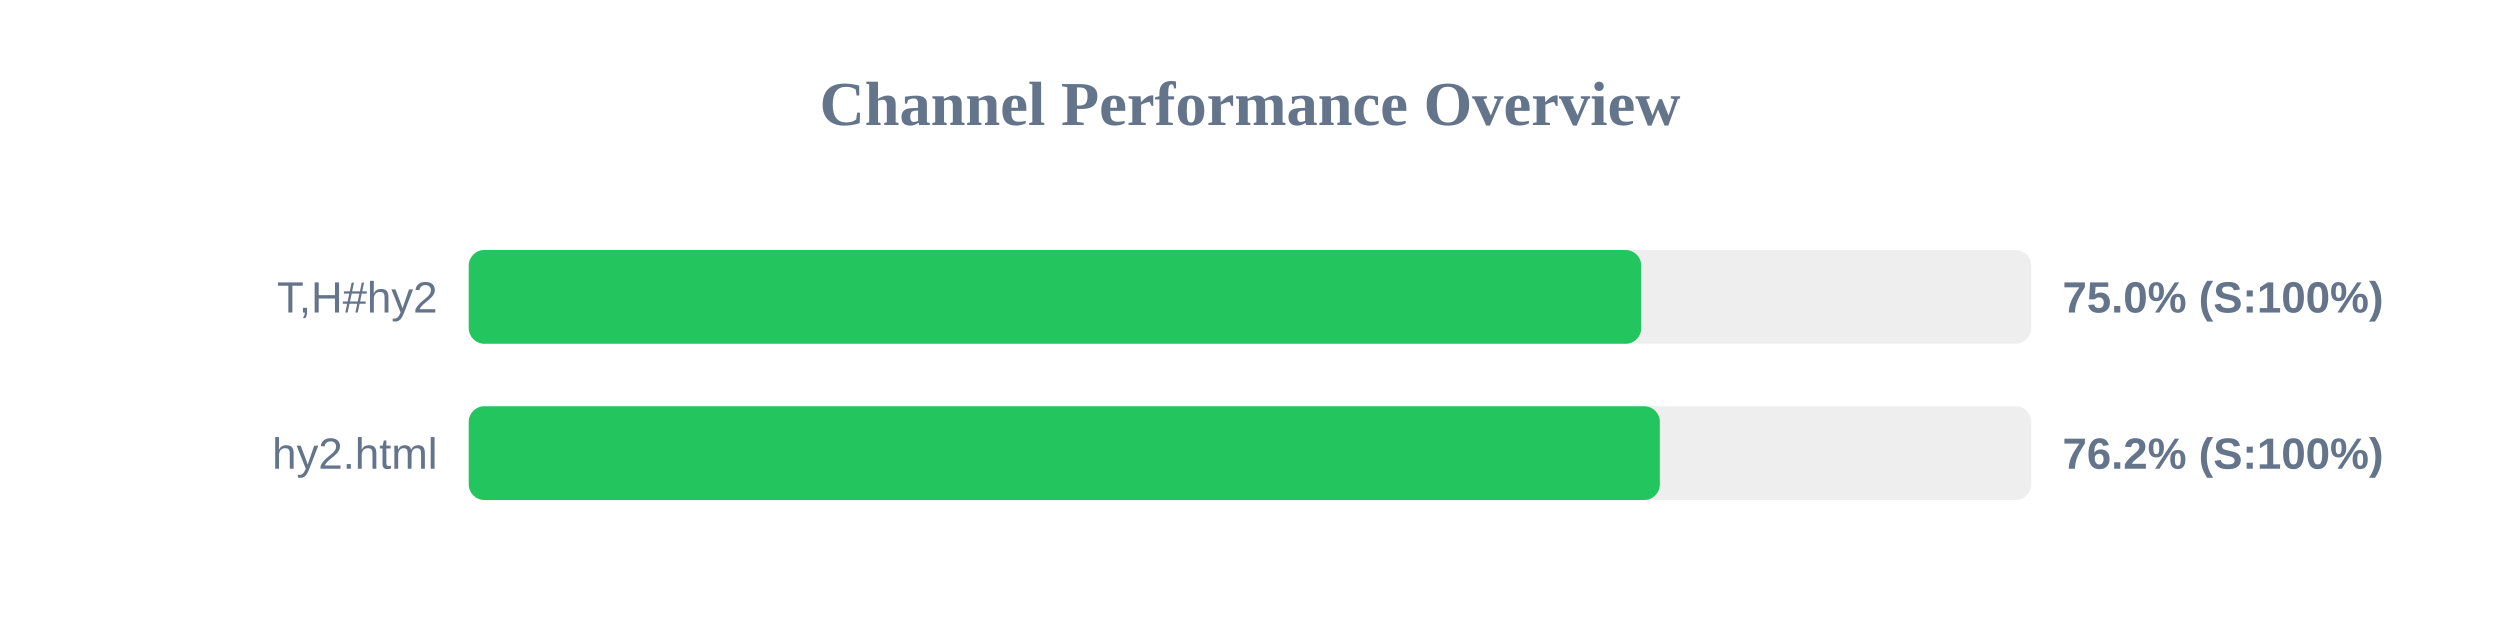
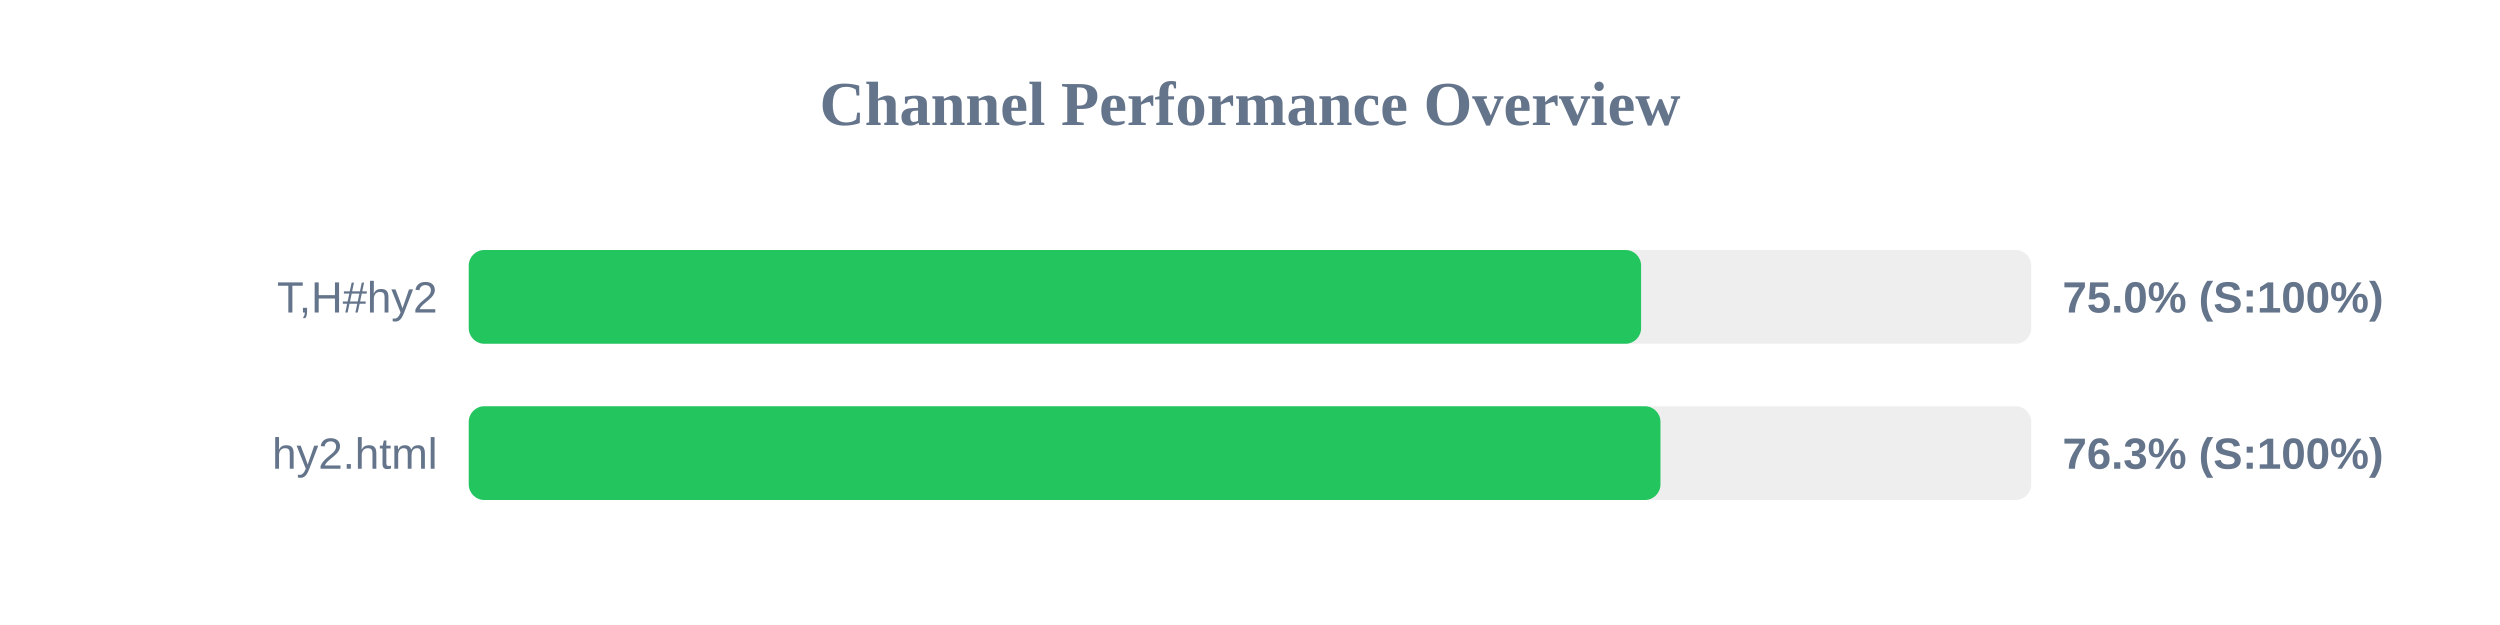
<svg xmlns="http://www.w3.org/2000/svg" width="800" height="200" version="1.1">
  <style>
        .row { font: 14px Arial; fill: #64748b; }
        .score { font: bold 14px Arial; fill: #64748b; }
    </style>
  <text x="400" y="40" text-anchor="middle" font-size="20px" font-weight="bold" fill="#64748b">Channel Performance Overview</text>
  <rect x="150" y="80" width="500" height="30" fill="#eee" rx="5" />
-   <rect x="150" y="80" width="375.2" height="30" fill="#22c55e" rx="5" />
+   <rect x="150" y="80" width="375.15" height="30" fill="#22c55e" rx="5" />
  <text x="140" y="100" text-anchor="end" class="row">T,H#hy2</text>
  <text x="660" y="100" text-anchor="start" class="score">75.0% (S:100%)</text>
  <rect x="150" y="130" width="500" height="30" fill="#eee" rx="5" />
-   <rect x="150" y="130" width="381.15" height="30" fill="#22c55e" rx="5" />
+   <rect x="150" y="130" width="381.35" height="30" fill="#22c55e" rx="5" />
  <text x="140" y="150" text-anchor="end" class="row">hy2.html</text>
-   <text x="660" y="150" text-anchor="start" class="score">76.2% (S:100%)</text>
+   <text x="660" y="150" text-anchor="start" class="score">76.3% (S:100%)</text>
</svg>
